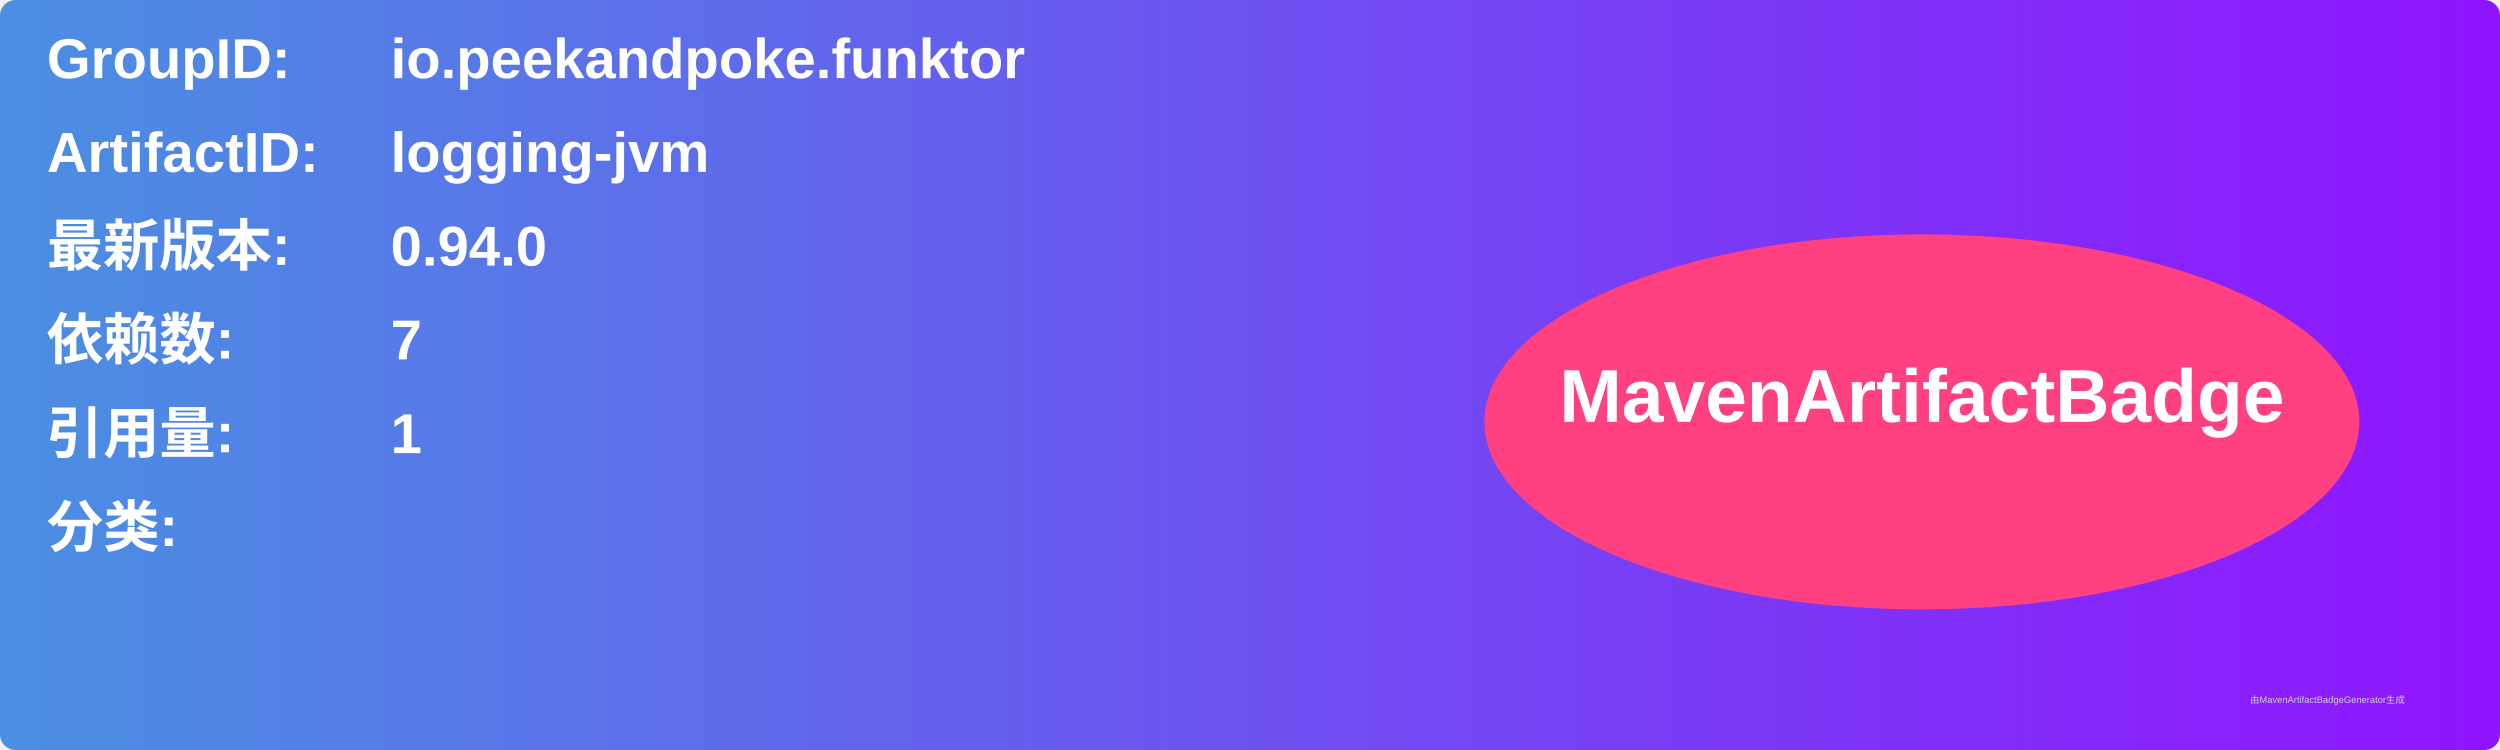
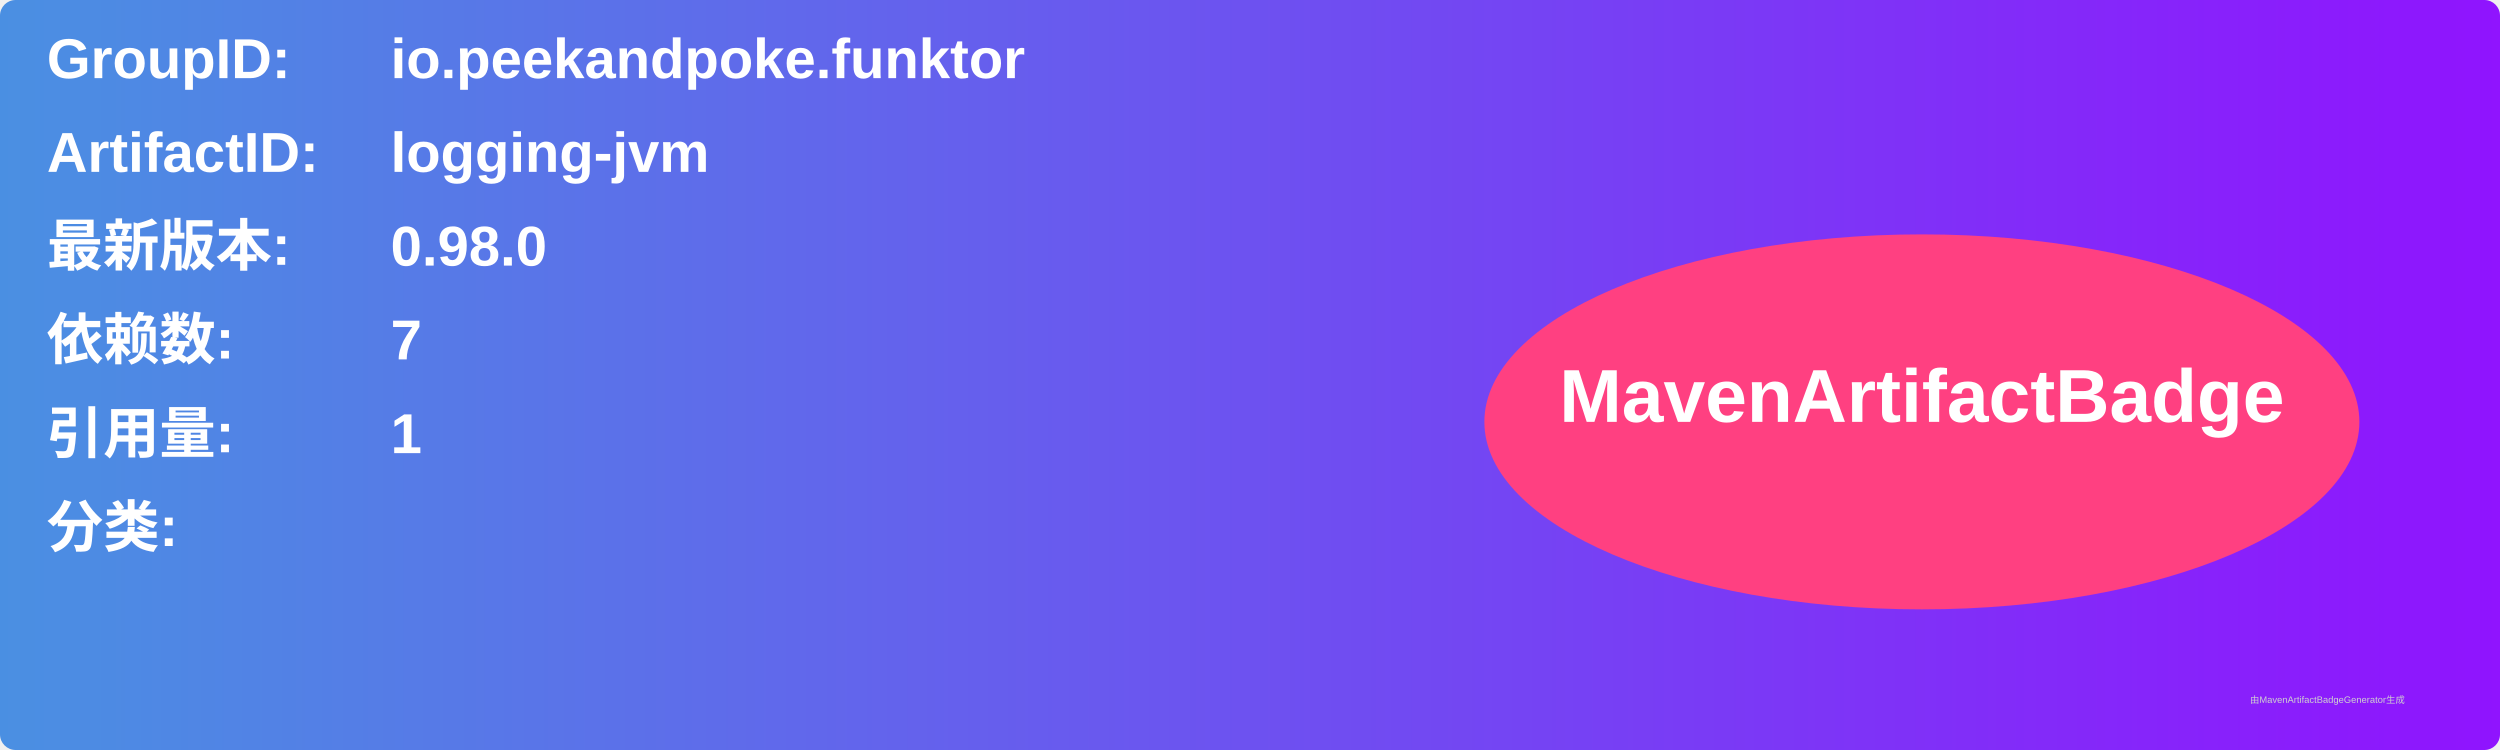
<svg xmlns="http://www.w3.org/2000/svg" width="800" height="240" viewBox="0 0 800 240">
  <linearGradient id="grad" x1="0%" y1="0%" x2="100%" y2="0%">
    <stop offset="0%" stop-color="#4a90e2" />
    <stop offset="100%" stop-color="#9013fe" />
  </linearGradient>
  <rect width="100%" height="100%" rx="5" ry="5" fill="url(#grad)" />
  <g transform="translate(15, 15)">
    <text x="0" y="10" font-family="Arial" font-size="18" fill="white" font-weight="bold" width="260">GroupID:</text>
    <text x="110" y="10" font-family="Arial" font-size="18" fill="white" font-weight="bold" width="460">io.peekandpoke.funktor</text>
    <text x="0" y="40" font-family="Arial" font-size="18" fill="white" font-weight="bold" width="260">ArtifactID:</text>
    <text x="110" y="40" font-family="Arial" font-size="18" fill="white" font-weight="bold" width="460">logging-jvm</text>
    <text x="0" y="70" font-family="Arial" font-size="18" fill="white" font-weight="bold">最新版本:</text>
    <text x="110" y="70" font-family="Arial" font-size="18" fill="white" font-weight="bold">
-       <tspan font-weight="bold">0.94.0</tspan>
+       <tspan font-weight="bold">0.98.0</tspan>
    </text>
    <text x="0" y="100" font-family="Arial" font-size="18" fill="white" font-weight="bold">依赖数: </text>
    <text x="110" y="100" font-family="Arial" font-size="18" fill="white">
      <tspan font-weight="bold">7</tspan>
    </text>
    <text x="0" y="130" font-family="Arial" font-size="18" fill="white" font-weight="bold">引用量: </text>
    <text x="110" y="130" font-family="Arial" font-size="18" fill="white">
      <tspan font-weight="bold">1</tspan>
    </text>
    <text x="0" y="160" font-family="Arial" font-size="18" fill="white" font-weight="bold">分类:</text>
    <text x="10" y="190" font-family="Arial" font-size="10" fill="white">
      <tspan font-weight="bold" />
    </text>
    <ellipse cx="600" cy="120" rx="140" ry="60" fill="#ff4081" />
    <text x="600" y="120" text-anchor="middle" font-family="Arial" font-size="24" fill="white" font-weight="bold">MavenArtifactBadge</text>
  </g>
  <text x="720" y="225" font-family="Arial" font-size="3" fill="#d0d0d0">由MavenArtifactBadgeGenerator生成</text>
</svg>
